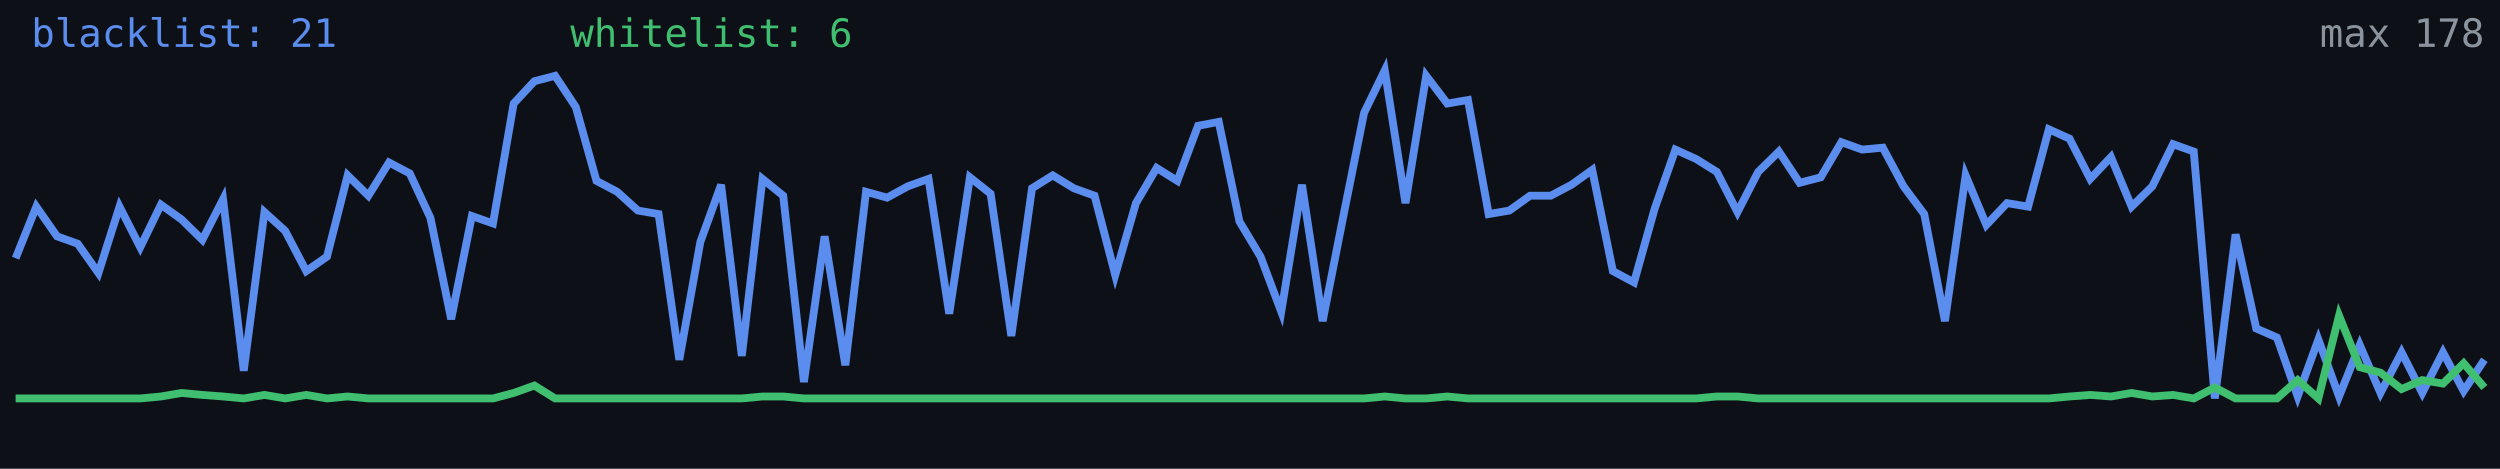
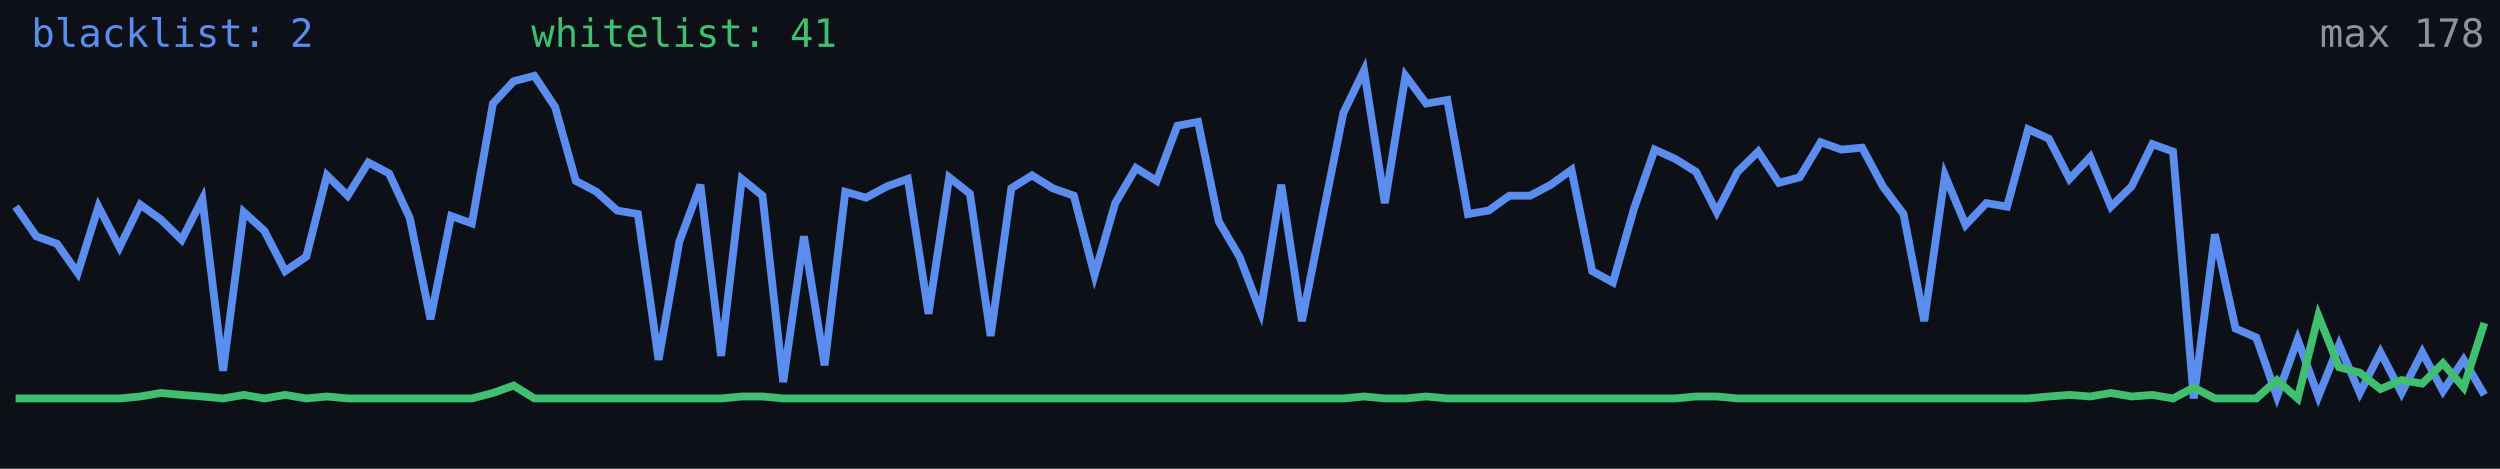
<svg xmlns="http://www.w3.org/2000/svg" width="640" height="120" viewBox="0 0 640 120" role="img" aria-label="Alive configs trend">
  <rect width="640" height="120" fill="#0d1117" />
-   <polyline fill="none" stroke="#5b8def" stroke-width="2" points="4.0,66.1 9.3,52.9 14.6,60.5 19.9,62.4 25.2,69.9 30.6,52.9 35.9,63.3 41.2,52.4 46.5,56.2 51.8,61.4 57.1,51.0 62.4,94.9 67.7,54.3 73.0,59.1 78.4,69.4 83.7,65.7 89.0,44.9 94.3,50.1 99.6,41.6 104.9,44.4 110.2,55.8 115.5,81.7 120.8,55.3 126.2,57.2 131.5,26.5 136.8,20.8 142.1,19.4 147.4,27.4 152.7,46.3 158.0,49.1 163.3,53.9 168.6,54.8 173.9,92.1 179.3,61.9 184.6,47.3 189.9,91.1 195.2,45.8 200.5,50.1 205.8,97.8 211.1,60.5 216.4,93.5 221.7,49.1 227.1,50.6 232.4,47.7 237.7,45.8 243.0,80.3 248.3,45.4 253.6,49.6 258.9,86.0 264.2,48.2 269.5,44.9 274.9,48.2 280.2,50.1 285.5,70.4 290.8,52.0 296.1,43.0 301.4,46.3 306.7,32.2 312.0,31.2 317.3,56.7 322.7,65.7 328.0,79.8 333.3,47.3 338.6,82.2 343.9,55.3 349.2,28.9 354.5,18.0 359.8,52.0 365.1,19.4 370.5,26.5 375.8,25.6 381.1,54.8 386.4,53.9 391.7,50.1 397.0,50.1 402.3,47.3 407.6,43.5 412.9,69.4 418.3,72.3 423.6,53.4 428.9,38.3 434.2,40.7 439.5,44.0 444.8,54.3 450.1,44.0 455.4,38.8 460.7,46.8 466.1,45.4 471.4,36.4 476.7,38.3 482.0,37.8 487.3,47.7 492.6,54.8 497.9,82.2 503.2,44.9 508.5,57.6 513.8,52.0 519.2,52.9 524.5,33.1 529.8,35.5 535.1,45.8 540.4,40.2 545.7,52.9 551.0,47.7 556.3,36.9 561.6,38.8 567.0,102.0 572.3,60.0 577.6,84.1 582.9,86.4 588.2,101.5 593.5,86.9 598.8,101.5 604.1,88.3 609.4,100.6 614.8,90.2 620.1,100.6 625.4,90.2 630.7,100.1 636.0,92.1" />
-   <polyline fill="none" stroke="#3fbf6f" stroke-width="2" points="4.0,102.0 9.3,102.0 14.6,102.0 19.9,102.0 25.2,102.0 30.6,102.0 35.9,102.0 41.2,101.5 46.5,100.6 51.8,101.1 57.1,101.5 62.4,102.0 67.7,101.1 73.0,102.0 78.4,101.1 83.7,102.0 89.0,101.5 94.3,102.0 99.6,102.0 104.9,102.0 110.2,102.0 115.5,102.0 120.8,102.0 126.2,102.0 131.5,100.6 136.8,98.7 142.1,102.0 147.4,102.0 152.7,102.0 158.0,102.0 163.3,102.0 168.6,102.0 173.9,102.0 179.3,102.0 184.6,102.0 189.9,102.0 195.2,101.5 200.5,101.5 205.8,102.0 211.1,102.0 216.4,102.0 221.7,102.0 227.1,102.0 232.4,102.0 237.7,102.0 243.0,102.0 248.3,102.0 253.6,102.0 258.9,102.0 264.2,102.0 269.5,102.0 274.9,102.0 280.2,102.0 285.5,102.0 290.8,102.0 296.1,102.0 301.4,102.0 306.7,102.0 312.0,102.0 317.3,102.0 322.7,102.0 328.0,102.0 333.3,102.0 338.6,102.0 343.9,102.0 349.2,102.0 354.5,101.5 359.8,102.0 365.1,102.0 370.5,101.5 375.8,102.0 381.1,102.0 386.4,102.0 391.7,102.0 397.0,102.0 402.3,102.0 407.6,102.0 412.9,102.0 418.3,102.0 423.6,102.0 428.9,102.0 434.2,102.0 439.5,101.5 444.8,101.5 450.1,102.0 455.4,102.0 460.7,102.0 466.1,102.0 471.4,102.0 476.7,102.0 482.0,102.0 487.3,102.0 492.6,102.0 497.9,102.0 503.2,102.0 508.5,102.0 513.8,102.0 519.2,102.0 524.5,102.0 529.8,101.5 535.1,101.1 540.4,101.5 545.7,100.6 551.0,101.5 556.3,101.1 561.6,102.0 567.0,99.2 572.3,102.0 577.6,102.0 582.9,102.0 588.2,97.3 593.5,102.0 598.8,80.8 604.1,94.0 609.4,95.4 614.8,99.6 620.1,97.3 625.4,98.2 630.7,93.0 636.0,99.2" />
-   <text x="8" y="12" fill="#5b8def" font-size="10" font-family="monospace">blacklist: 21</text>
-   <text x="146" y="12" fill="#3fbf6f" font-size="10" font-family="monospace">whitelist: 6</text>
+   <polyline fill="none" stroke="#5b8def" stroke-width="2" points="4.0,52.9 9.3,60.5 14.6,62.4 19.9,69.9 25.2,52.9 30.6,63.3 35.9,52.4 41.2,56.2 46.5,61.4 51.8,51.0 57.1,94.9 62.4,54.3 67.7,59.1 73.0,69.4 78.4,65.7 83.7,44.9 89.0,50.1 94.3,41.6 99.6,44.4 104.9,55.8 110.2,81.7 115.5,55.3 120.8,57.2 126.2,26.5 131.5,20.8 136.8,19.4 142.1,27.4 147.4,46.3 152.7,49.1 158.0,53.9 163.3,54.8 168.6,92.1 173.9,61.9 179.3,47.3 184.6,91.1 189.9,45.8 195.2,50.1 200.5,97.8 205.8,60.5 211.1,93.5 216.4,49.1 221.7,50.6 227.1,47.7 232.4,45.8 237.7,80.3 243.0,45.4 248.3,49.6 253.6,86.0 258.9,48.2 264.2,44.9 269.5,48.2 274.9,50.1 280.2,70.4 285.5,52.0 290.8,43.0 296.1,46.3 301.4,32.2 306.7,31.2 312.0,56.7 317.3,65.7 322.7,79.8 328.0,47.3 333.3,82.2 338.6,55.3 343.9,28.9 349.2,18.0 354.5,52.0 359.8,19.4 365.1,26.5 370.5,25.6 375.8,54.8 381.1,53.9 386.4,50.1 391.7,50.1 397.0,47.3 402.3,43.5 407.6,69.4 412.9,72.3 418.3,53.4 423.6,38.3 428.9,40.7 434.2,44.0 439.5,54.3 444.8,44.0 450.1,38.8 455.4,46.8 460.7,45.4 466.1,36.4 471.4,38.3 476.7,37.8 482.0,47.7 487.3,54.8 492.6,82.2 497.9,44.9 503.2,57.6 508.5,52.0 513.8,52.9 519.2,33.1 524.5,35.5 529.8,45.8 535.1,40.2 540.4,52.9 545.7,47.7 551.0,36.9 556.3,38.8 561.6,102.0 567.0,60.0 572.3,84.1 577.6,86.4 582.9,101.5 588.2,86.9 593.5,101.5 598.8,88.3 604.1,100.6 609.4,90.2 614.8,100.6 620.1,90.2 625.4,100.1 630.7,92.1 636.0,101.1" />
+   <polyline fill="none" stroke="#3fbf6f" stroke-width="2" points="4.0,102.0 9.3,102.0 14.6,102.0 19.9,102.0 25.2,102.0 30.6,102.0 35.9,101.5 41.2,100.6 46.5,101.1 51.8,101.5 57.1,102.0 62.4,101.1 67.7,102.0 73.0,101.1 78.4,102.0 83.7,101.5 89.0,102.0 94.3,102.0 99.6,102.0 104.9,102.0 110.2,102.0 115.5,102.0 120.8,102.0 126.2,100.6 131.5,98.7 136.8,102.0 142.1,102.0 147.4,102.0 152.7,102.0 158.0,102.0 163.3,102.0 168.6,102.0 173.9,102.0 179.3,102.0 184.6,102.0 189.9,101.5 195.2,101.5 200.5,102.0 205.8,102.0 211.1,102.0 216.4,102.0 221.7,102.0 227.1,102.0 232.4,102.0 237.7,102.0 243.0,102.0 248.3,102.0 253.6,102.0 258.9,102.0 264.2,102.0 269.5,102.0 274.9,102.0 280.2,102.0 285.5,102.0 290.8,102.0 296.1,102.0 301.4,102.0 306.7,102.0 312.0,102.0 317.3,102.0 322.7,102.0 328.0,102.0 333.3,102.0 338.6,102.0 343.9,102.0 349.2,101.5 354.5,102.0 359.8,102.0 365.1,101.5 370.5,102.0 375.8,102.0 381.1,102.0 386.4,102.0 391.7,102.0 397.0,102.0 402.3,102.0 407.6,102.0 412.9,102.0 418.3,102.0 423.6,102.0 428.9,102.0 434.2,101.5 439.5,101.5 444.8,102.0 450.1,102.0 455.4,102.0 460.7,102.0 466.1,102.0 471.4,102.0 476.7,102.0 482.0,102.0 487.3,102.0 492.6,102.0 497.9,102.0 503.2,102.0 508.5,102.0 513.8,102.0 519.2,102.0 524.5,101.5 529.8,101.1 535.1,101.5 540.4,100.6 545.7,101.5 551.0,101.1 556.3,102.0 561.6,99.2 567.0,102.0 572.3,102.0 577.6,102.0 582.9,97.3 588.2,102.0 593.5,80.8 598.8,94.0 604.1,95.4 609.4,99.6 614.8,97.3 620.1,98.2 625.4,93.0 630.7,99.2 636.0,82.7" />
+   <text x="8" y="12" fill="#5b8def" font-size="10" font-family="monospace">blacklist: 2</text>
+   <text x="136" y="12" fill="#3fbf6f" font-size="10" font-family="monospace">whitelist: 41</text>
  <text x="636" y="12" fill="#8b949e" font-size="10" text-anchor="end" font-family="monospace">max 178</text>
</svg>
